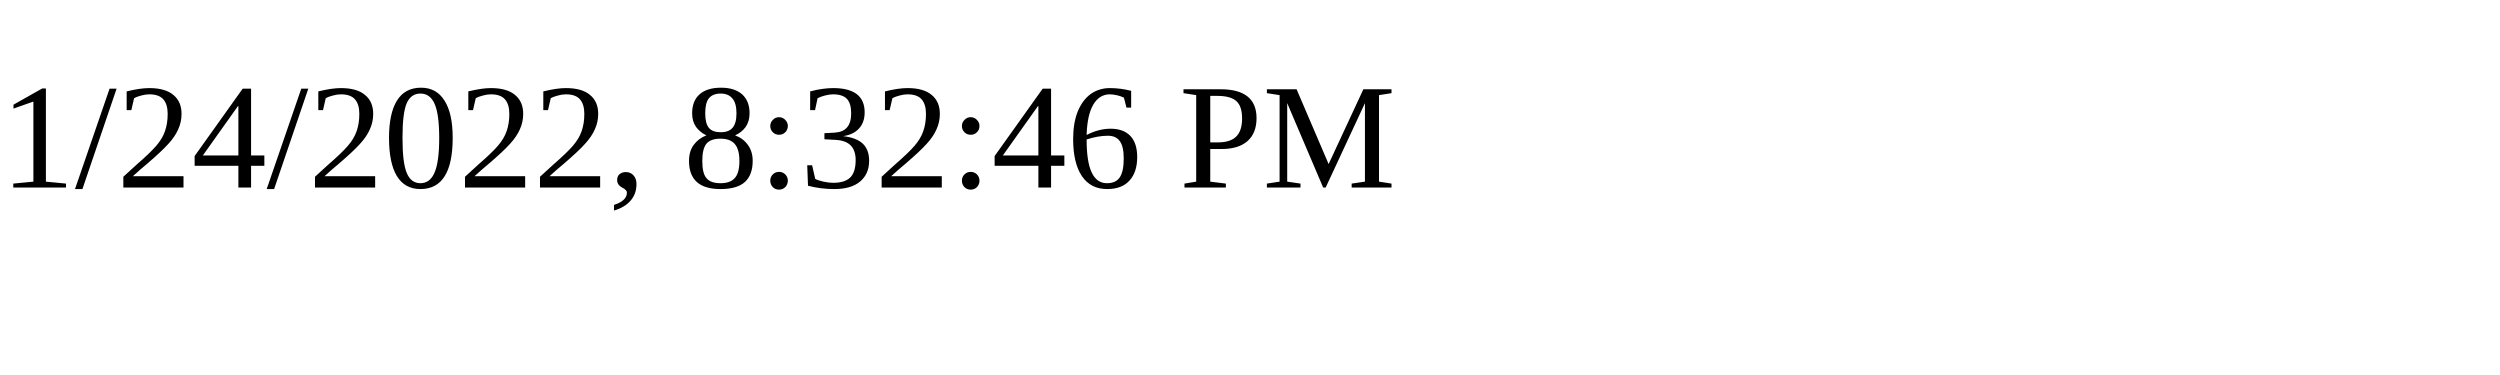
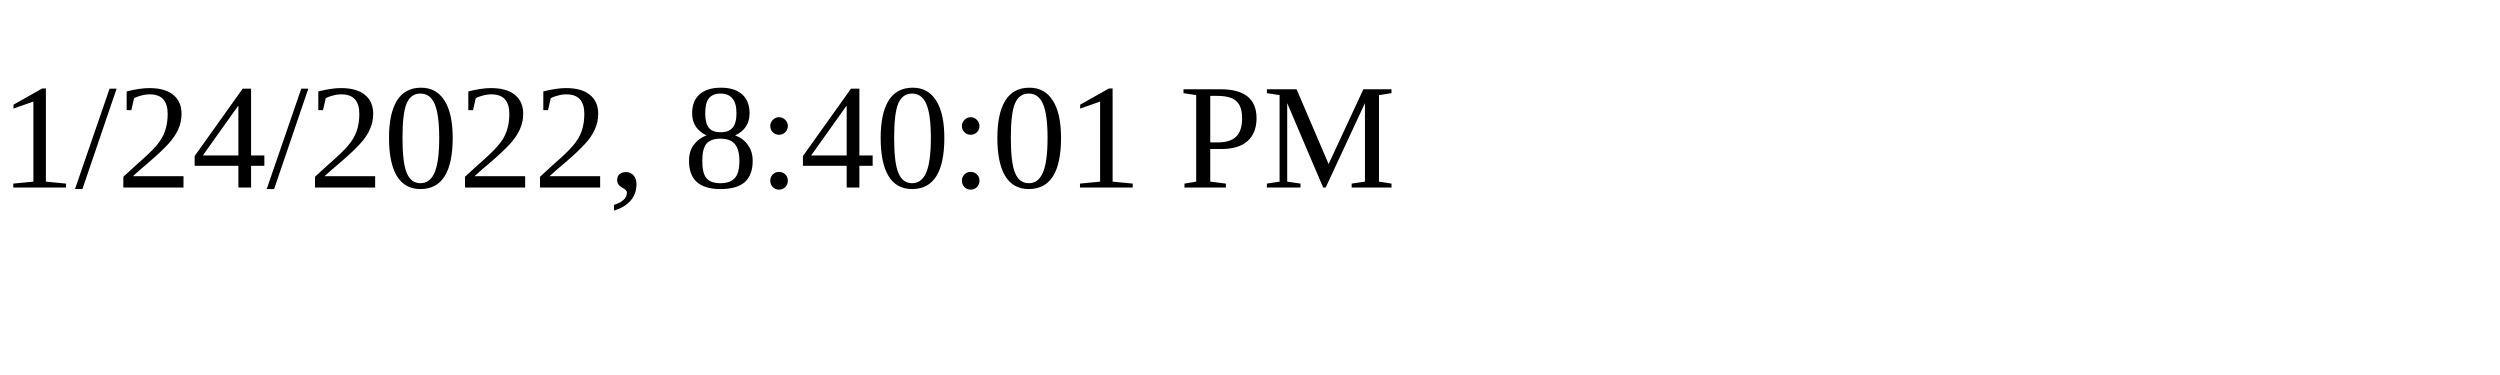
<svg xmlns="http://www.w3.org/2000/svg" height="30" width="200">
-   <text x="0" y="15">1/24/2022, 8:32:46 PM</text>
+   <text x="0" y="15">1/24/2022, 8:40:01 PM</text>
</svg>
